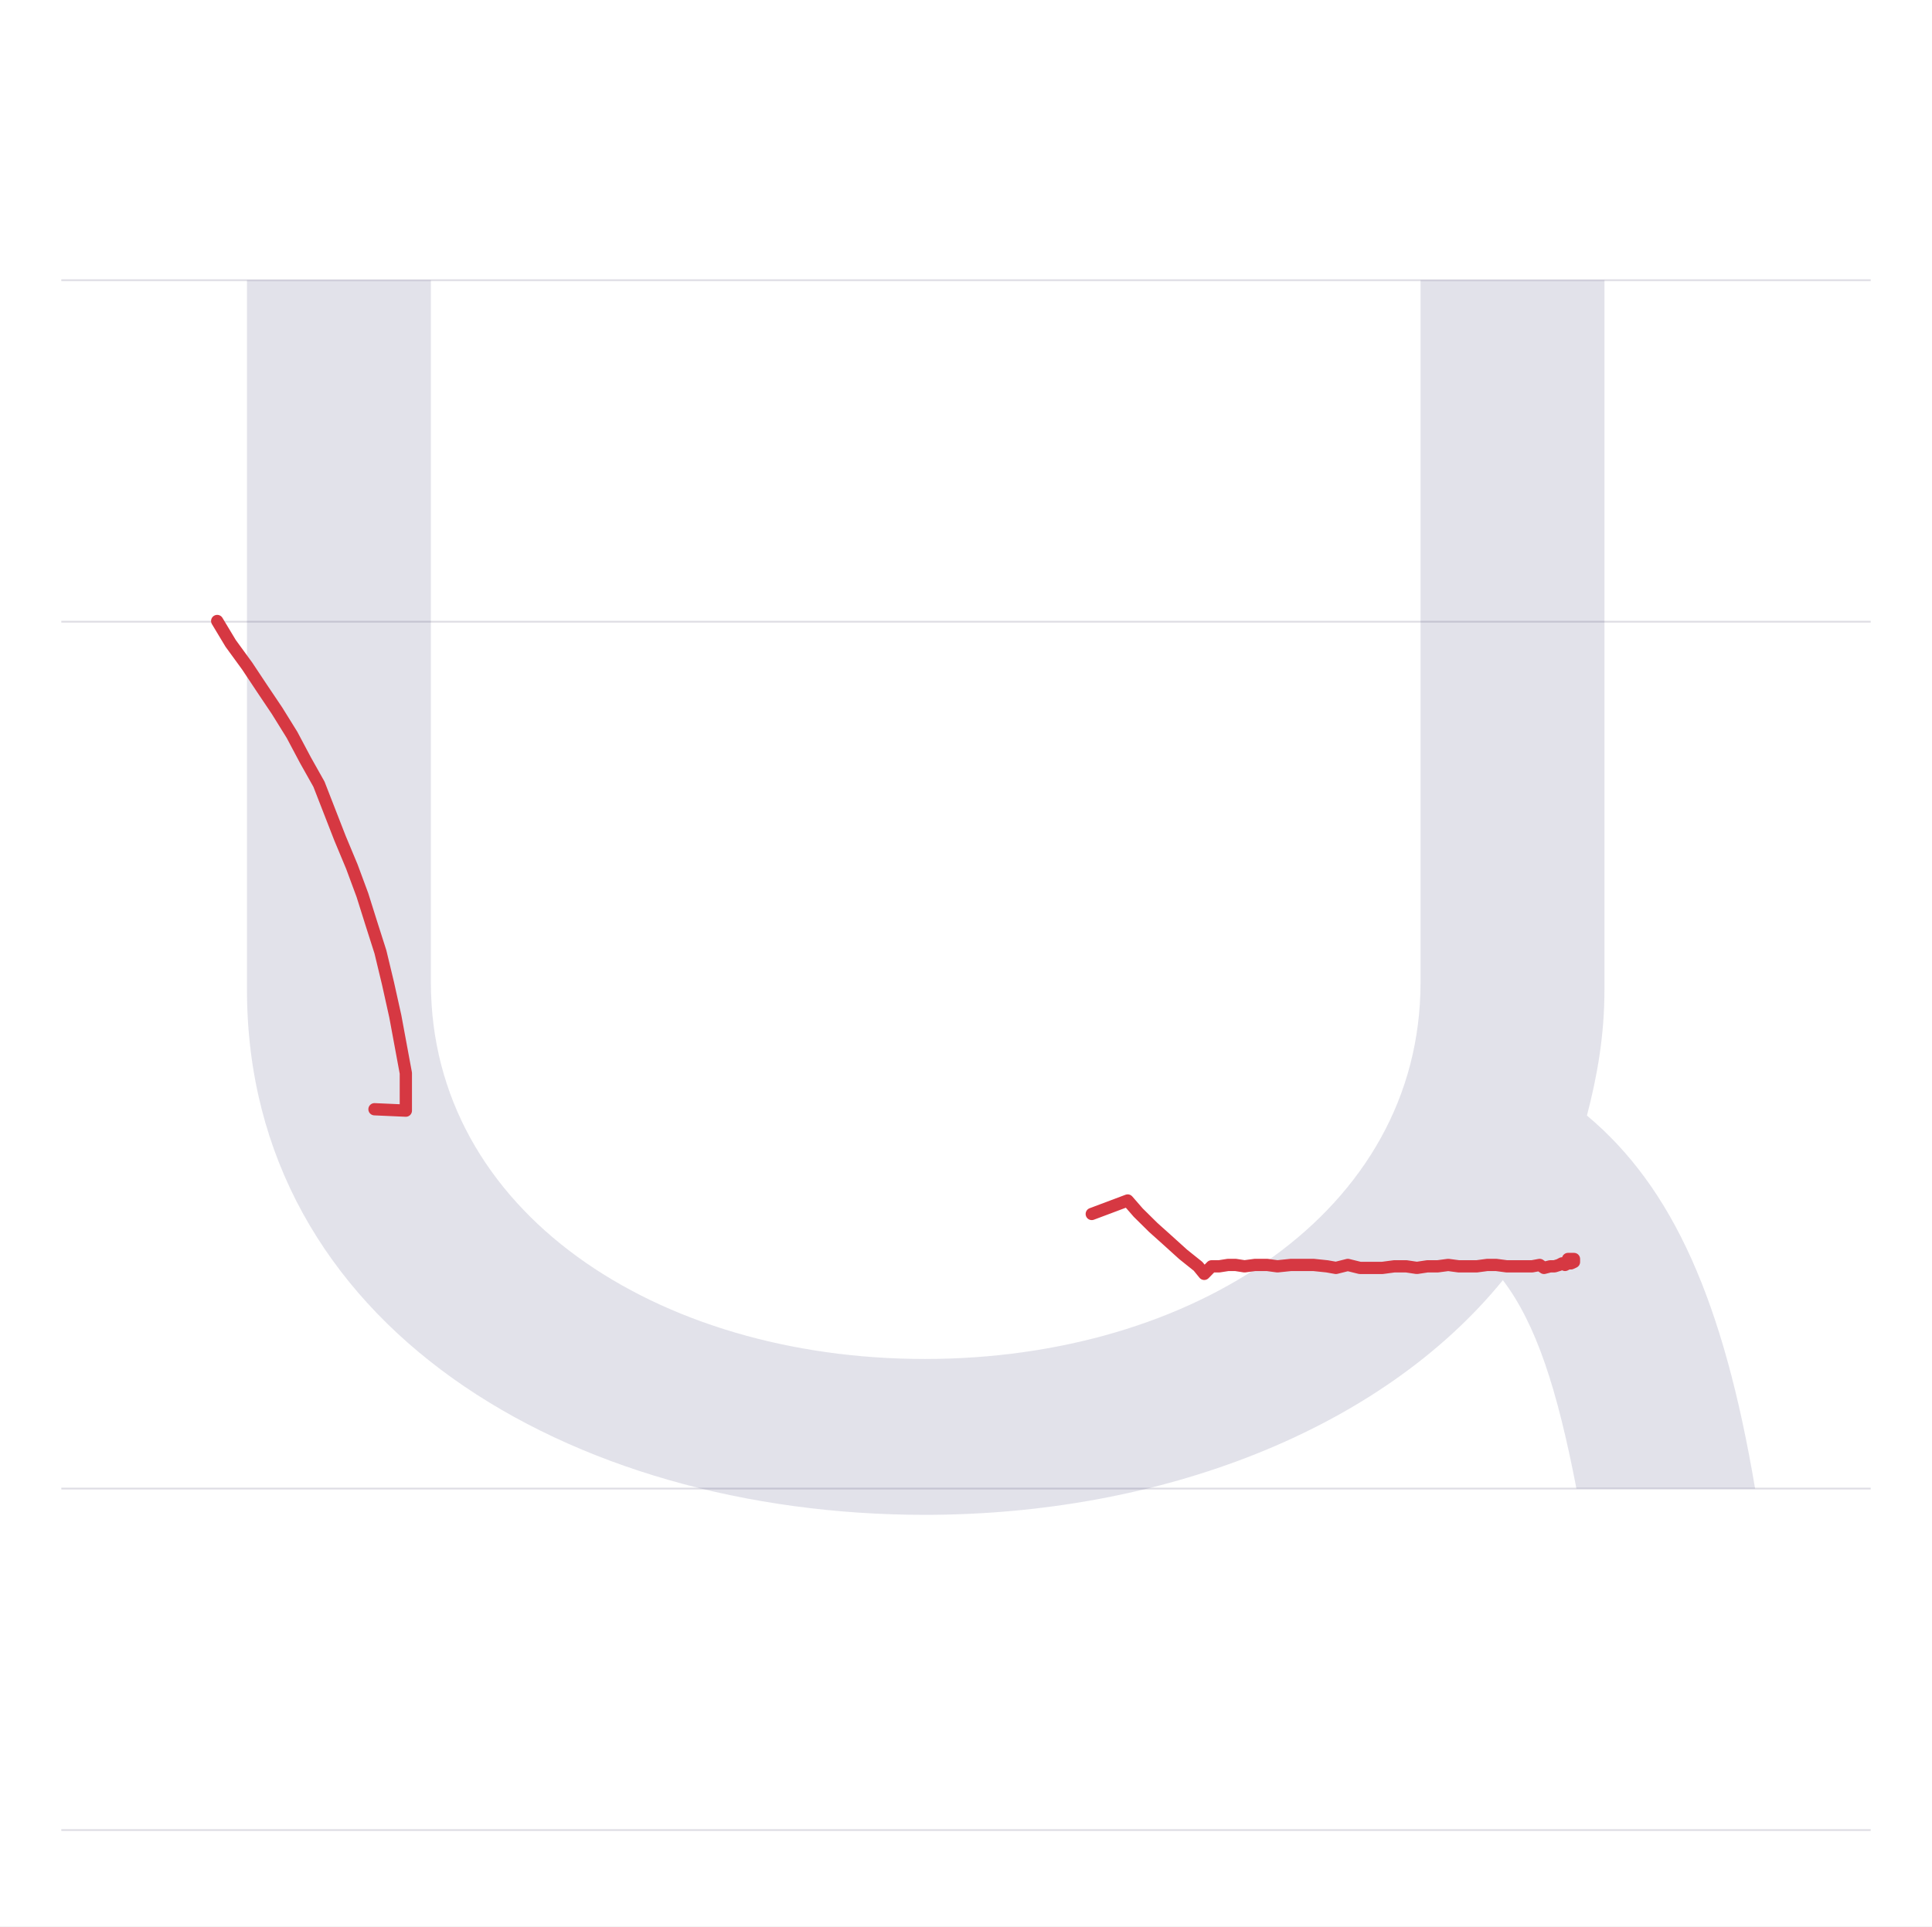
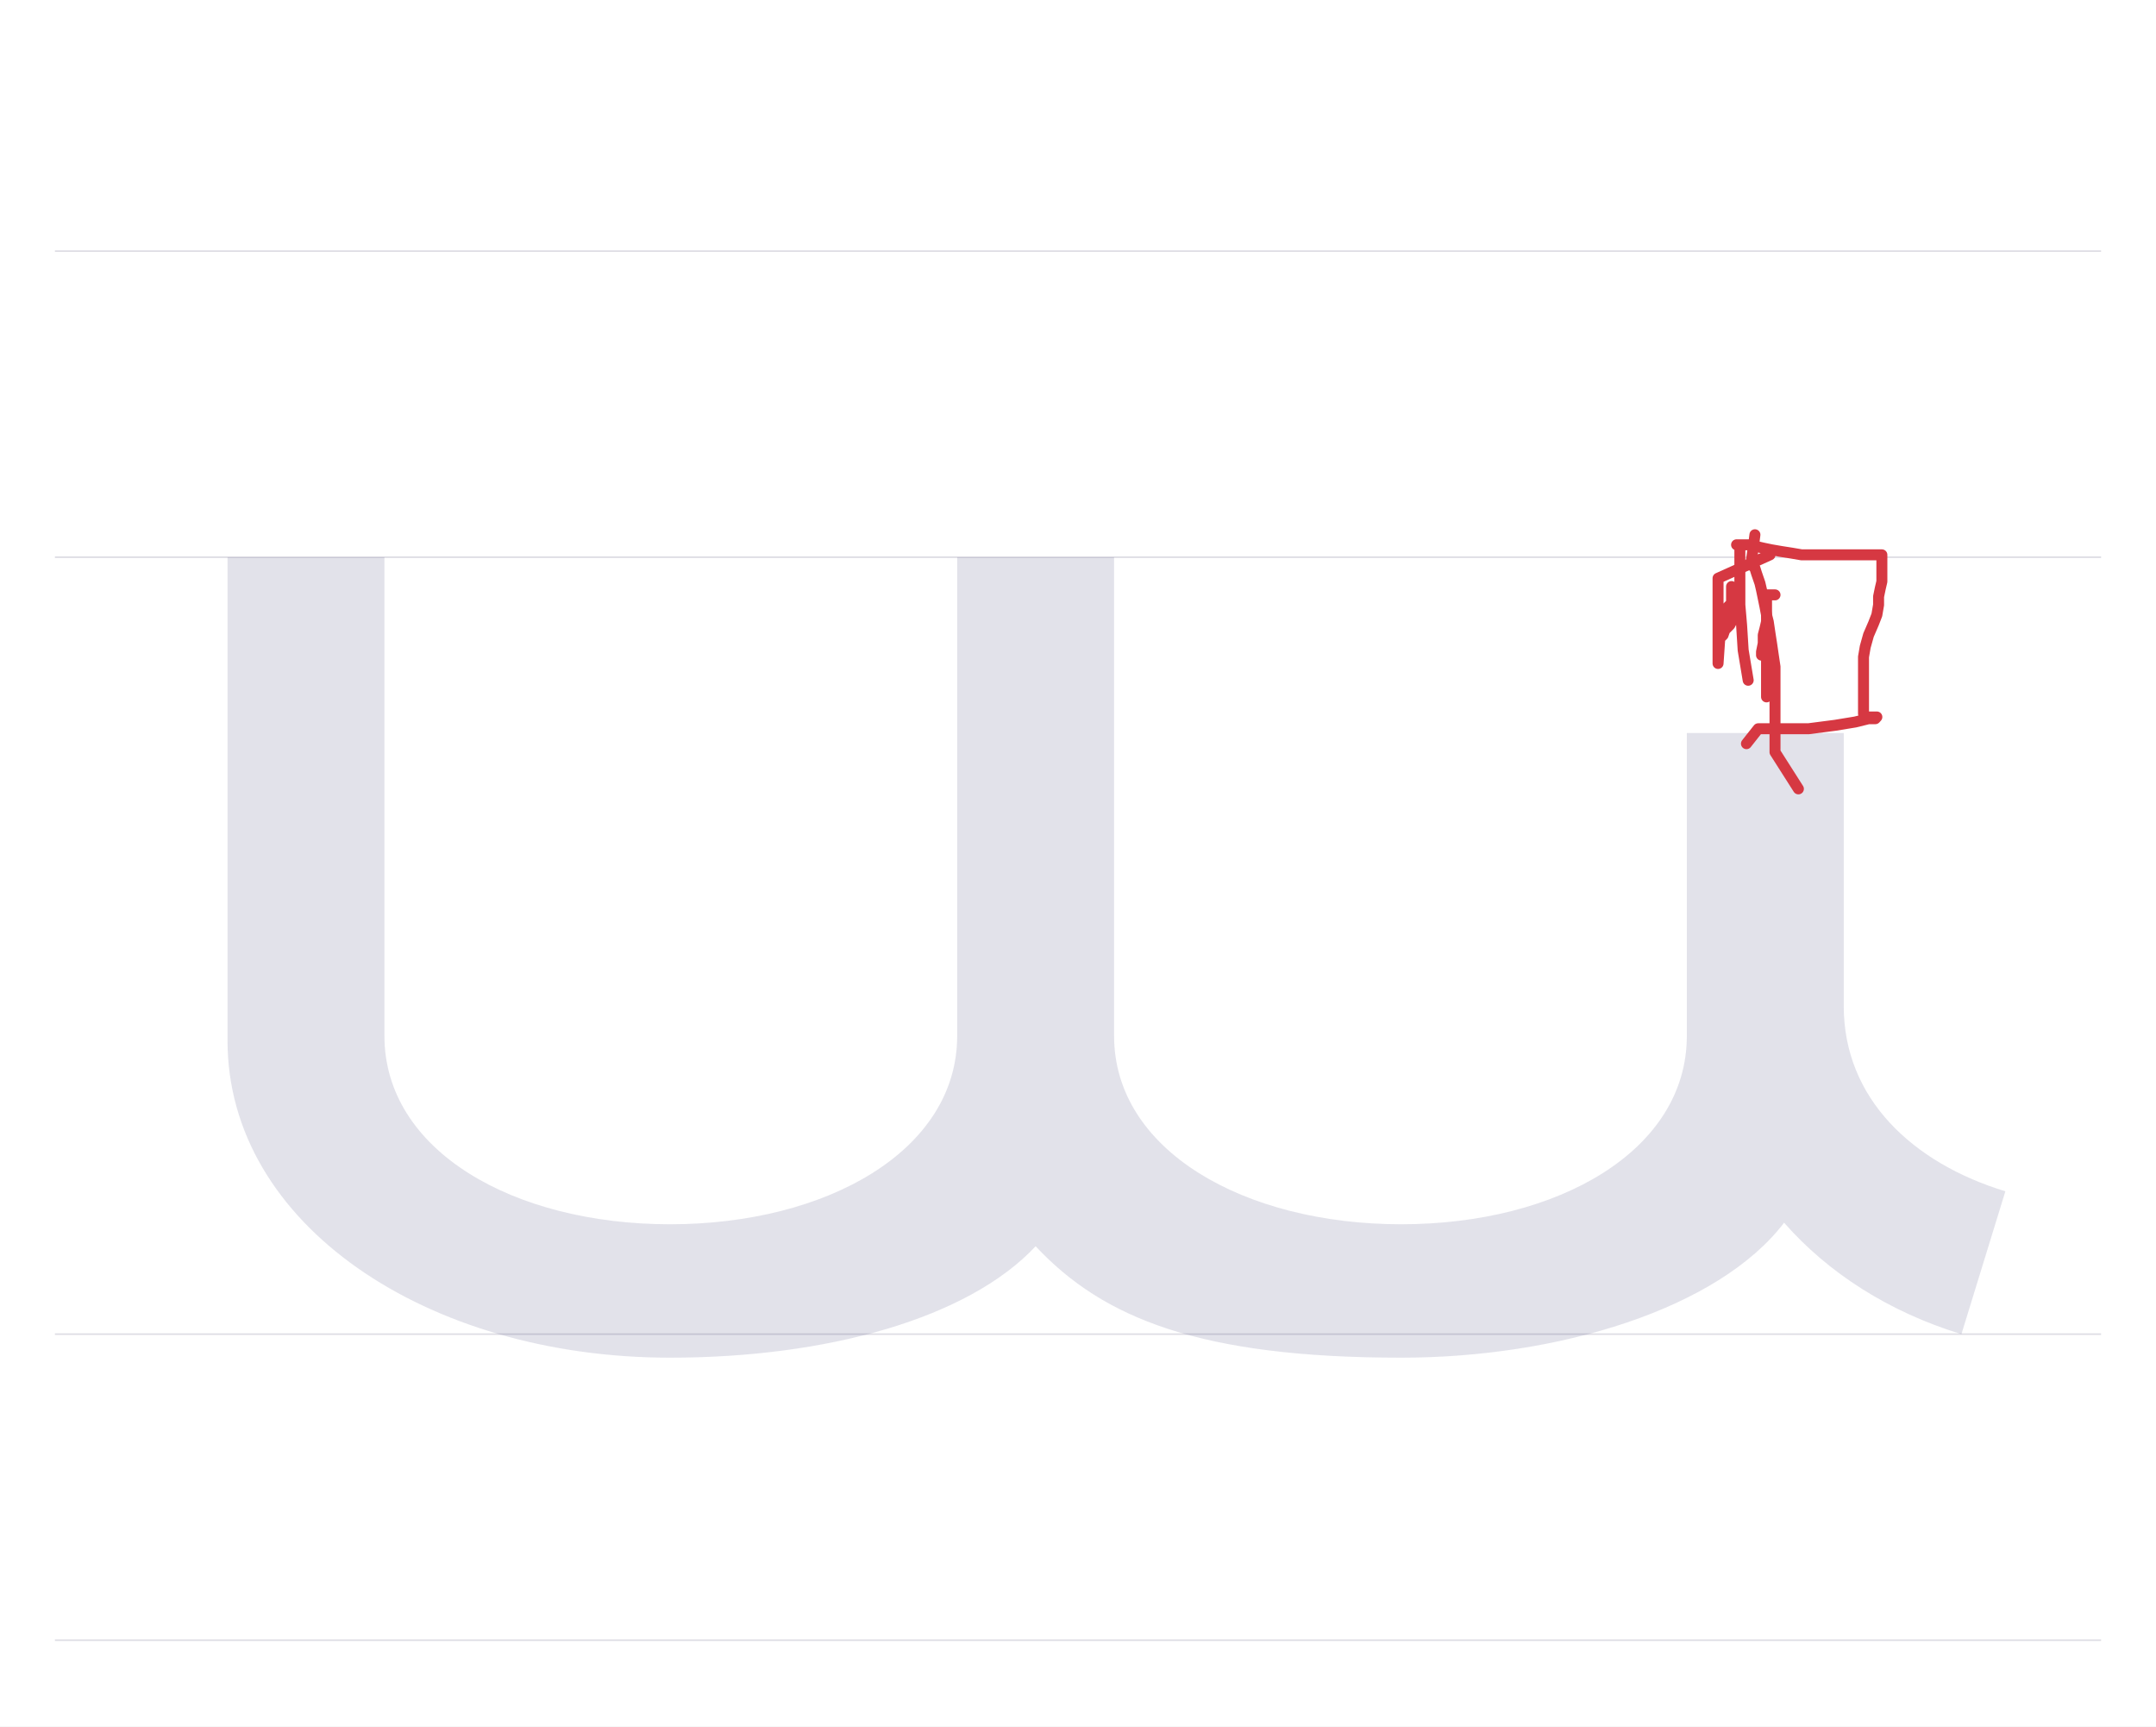
- <svg xmlns="http://www.w3.org/2000/svg" viewBox="0 0 1103 1100">
+ <svg xmlns="http://www.w3.org/2000/svg" viewBox="0 0 1374 1100">
  <rect width="100%" height="100%" fill="white" />
-   <path d="M35 850H1068" stroke="#dedde4" fill="none" />
-   <path d="M35 355H1068" stroke="#dedde4" fill="none" />
-   <path d="M35 160H1068" stroke="#dedde4" fill="none" />
-   <path d="M35 1045H1068" stroke="#dedde4" fill="none" />
-   <path d="M41 690V285C41 93 225 -15 428 -15C562 -15 688 33 758 119C777 94 789 57 800 0H902C884 107 855 172 806 213C812 236 816 259 816 285V690H711V289C711 158 581 74 428 74C275 74 146 158 146 289V690Z" fill="#08084d" opacity=".12" transform="translate(100.0 850) scale(1 -1)" />
-   <path d="M623.3,693.2L643.8,685.5L649.8,692.4L658.4,700.9L666.1,707.8L675.5,716.3L684,723.1L687.5,727.4L691.7,723.1L696,723.1L701.1,722.3L705.4,722.3L710.5,723.1L716.5,722.3L723.4,722.3L729.3,723.1L737,722.3L743,722.3L749.9,722.3L757.6,723.1L762.7,724L769.5,722.3L776.4,724L782.4,724L789.2,724L796,723.1L802.9,723.1L808.9,724L814.9,723.1L820.8,723.1L826.8,722.3L832.8,723.1L837.9,723.1L843.1,723.1L849.1,722.3L854.2,722.3L860.2,723.1L864.4,723.1L869.6,723.1L874.7,723.1L879,722.3L881.5,724L885,723.1L887.5,723.1L890.1,722.3L891.8,721.4L893.5,722.3L895.2,721.4L896.9,721.4L898.6,720.6L898.6,718.9L896.9,718.9L895.2,718.9" fill="none" stroke="#d63842" stroke-width="7" stroke-linecap="round" stroke-linejoin="round" />
-   <path d="M213.8,633.4L231.7,634.2L231.7,612.8L225.7,580.4L221.5,561.5L217.2,543.6L212,527.3L206.9,511.1L200.9,494.9L194.1,478.6L188.1,463.2L182.1,447.8L174.4,434.1L166.7,419.6L158.2,405.9L149.6,393.1L141.1,380.3L131.7,367.4L124,354.6" fill="none" stroke="#d63842" stroke-width="7" stroke-linecap="round" stroke-linejoin="round" />
+   <path d="M35 850H1339" stroke="#dedde4" fill="none" />
+   <path d="M35 355H1339" stroke="#dedde4" fill="none" />
+   <path d="M35 160H1339" stroke="#dedde4" fill="none" />
+   <path d="M35 1045H1339" stroke="#dedde4" fill="none" />
+   <path d="M45 495V187C45 70 172 -15 327 -15C427 -15 517 10 560 56C603 10 665 -15 793 -15C893 -15 995 16 1037 71C1065 39 1104 14 1150 0L1178 91C1119 109 1075 150 1075 209V383H975V190C975 117 893 70 793 70C693 70 610 117 610 190V495H510V190C510 117 427 70 327 70C227 70 145 117 145 190V495Z" fill="#08084d" opacity=".12" transform="translate(100.0 850) scale(1 -1)" />
+   <path d="M1131.2,379L1125.8,379L1125.8,401.4L1125.8,430.2L1125.8,444L1125.8,422.7L1125.8,418.5L1125.8,416.3L1125.8,413.1L1125.8,408.9L1125.8,404.6L1125.8,402.5L1125.8,399.3L1125.8,401.4L1125.8,394L1125.8,390.8L1125.8,388.6L1125.8,392.9L1125.8,396.1L1124.8,400.4L1123.7,404.6L1123.7,409.9L1122.6,415.3L1122.6,417.4" fill="none" stroke="#d63842" stroke-width="7" stroke-linecap="round" stroke-linejoin="round" />
+   <path d="M1146.1,502.6L1131.2,479.2L1131.2,473.8L1131.2,467.5L1131.2,458.9L1131.2,450.4L1131.2,443L1131.2,433.4L1131.2,424.8L1130.1,417.4L1129,409.9L1128,403.5L1126.9,396.1L1125.8,391.8L1124.8,386.5L1123.7,381.2L1122.6,375.9L1121.6,371.6L1120.5,368.4L1119.4,365.2L1118.4,362L1117.3,360.9L1116.2,359.9L1116.2,356.7L1117.3,349.2L1118.4,340.7" fill="none" stroke="#d63842" stroke-width="7" stroke-linecap="round" stroke-linejoin="round" />
+   <path d="M1113,473.8L1120.5,464.3L1134.3,464.3L1152.5,464.3L1169.5,462.1L1182.3,460L1190.8,457.9L1195.1,457.9L1196.1,456.8L1191.9,456.8L1189.7,456.8L1187.6,454.7L1187.6,450.4L1187.6,444L1187.6,432.3L1187.6,425.9L1187.6,418.5L1188.7,412.1L1190.8,404.6L1194,397.2L1196.1,391.8L1197.2,385.4L1197.2,380.1L1198.3,374.8L1199.3,370.5L1199.3,367.3L1199.3,363.1L1199.3,359.9L1199.3,357.7L1199.3,355.6L1199.3,353.5L1196.1,353.5L1191.9,353.5L1186.5,353.5L1179.1,353.5L1172.7,353.5L1164.2,353.5L1156.7,353.5L1148.2,353.5L1141.8,352.4L1135.4,351.4L1129,350.3L1123.7,349.2L1119.4,348.2L1115.2,347.1L1110.9,347.1L1108.8,347.1L1106.7,347.1L1108.8,347.1L1108.8,352.4L1108.8,357.7L1108.8,366.3L1108.8,374.8L1108.8,385.4L1109.9,398.2L1110.9,414.2L1114.1,433.4" fill="none" stroke="#d63842" stroke-width="7" stroke-linecap="round" stroke-linejoin="round" />
+   <path d="M1128,353.5L1094.9,368.4L1094.9,401.4L1094.9,422.7L1096,406.7L1098.1,404.6L1099.2,401.4L1101.3,399.3L1102.4,398.2L1103.5,396.1L1103.5,392.9L1103.5,388.6L1103.5,386.5L1103.5,384.4L1103.5,376.9L1103.5,373.7L1103.5,375.9L1103.5,379L1103.5,382.2L1103.5,384.4L1102.4,385.4L1102.4,387.6L1101.3,394L1101.3,397.2L1101.3,395L1101.3,392.9L1101.3,389.7L1101.3,386.5L1102.4,385.4L1104.5,385.4L1107.7,384.4" fill="none" stroke="#d63842" stroke-width="7" stroke-linecap="round" stroke-linejoin="round" />
</svg>
